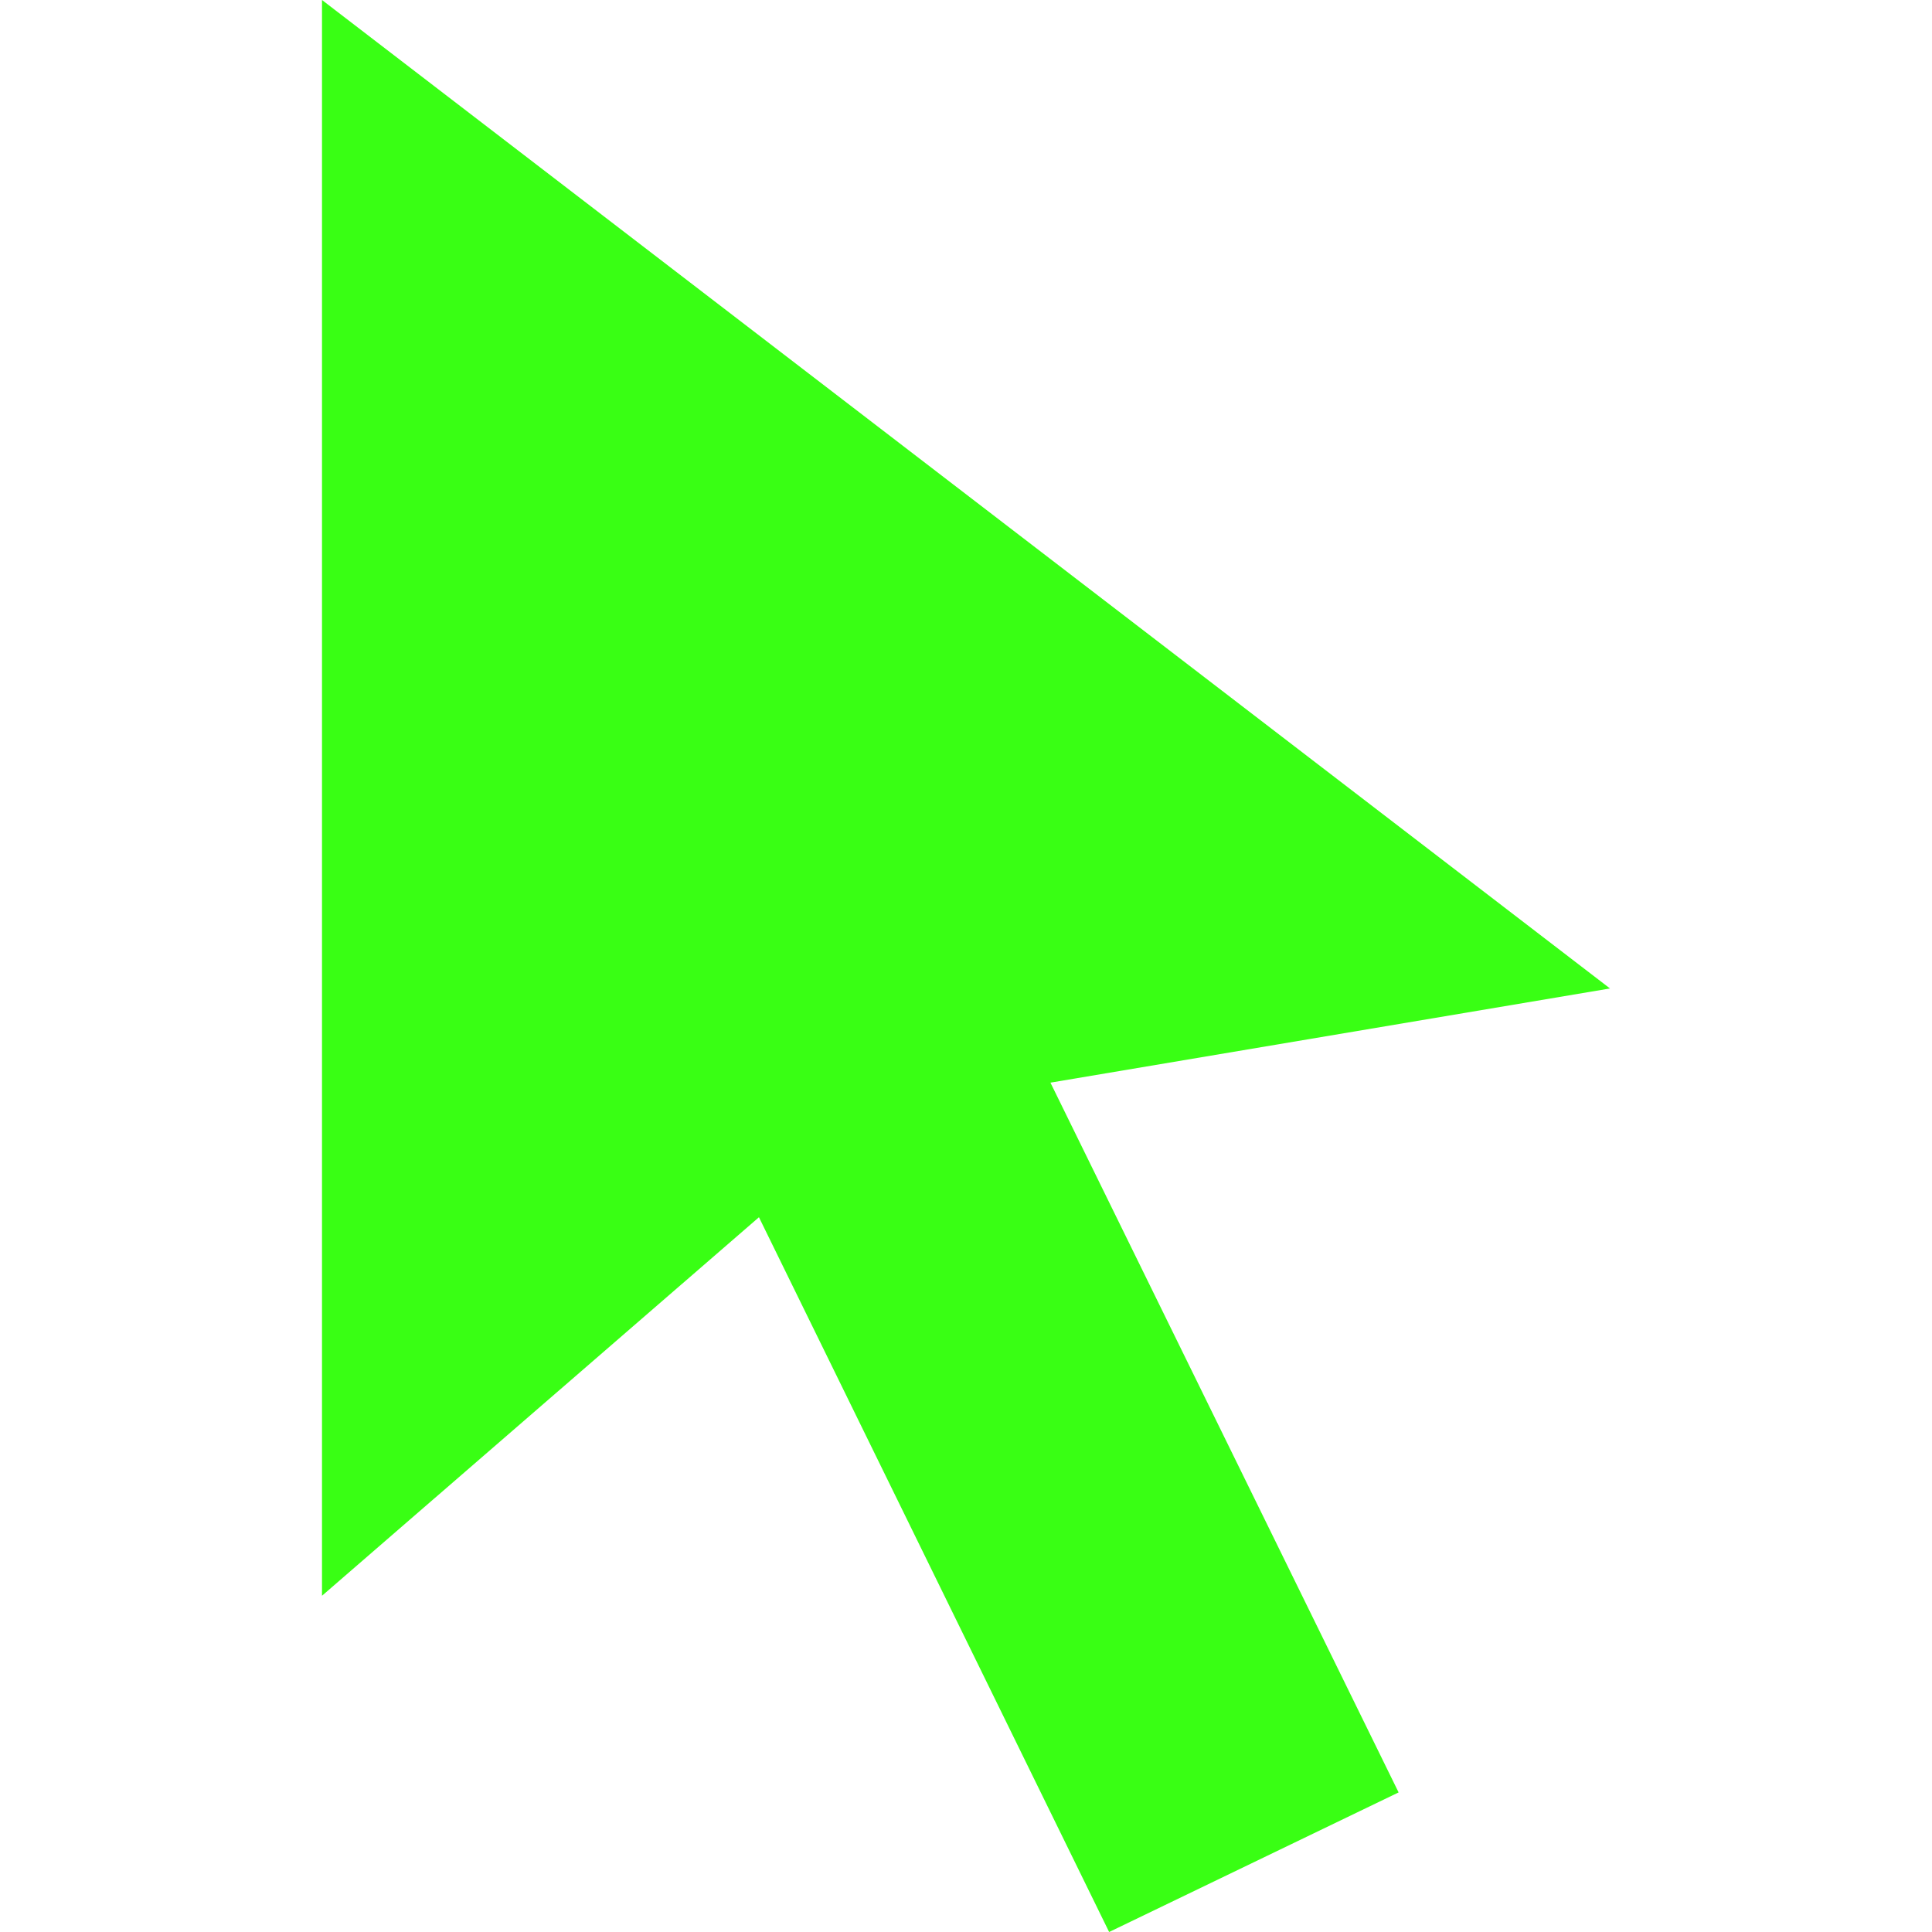
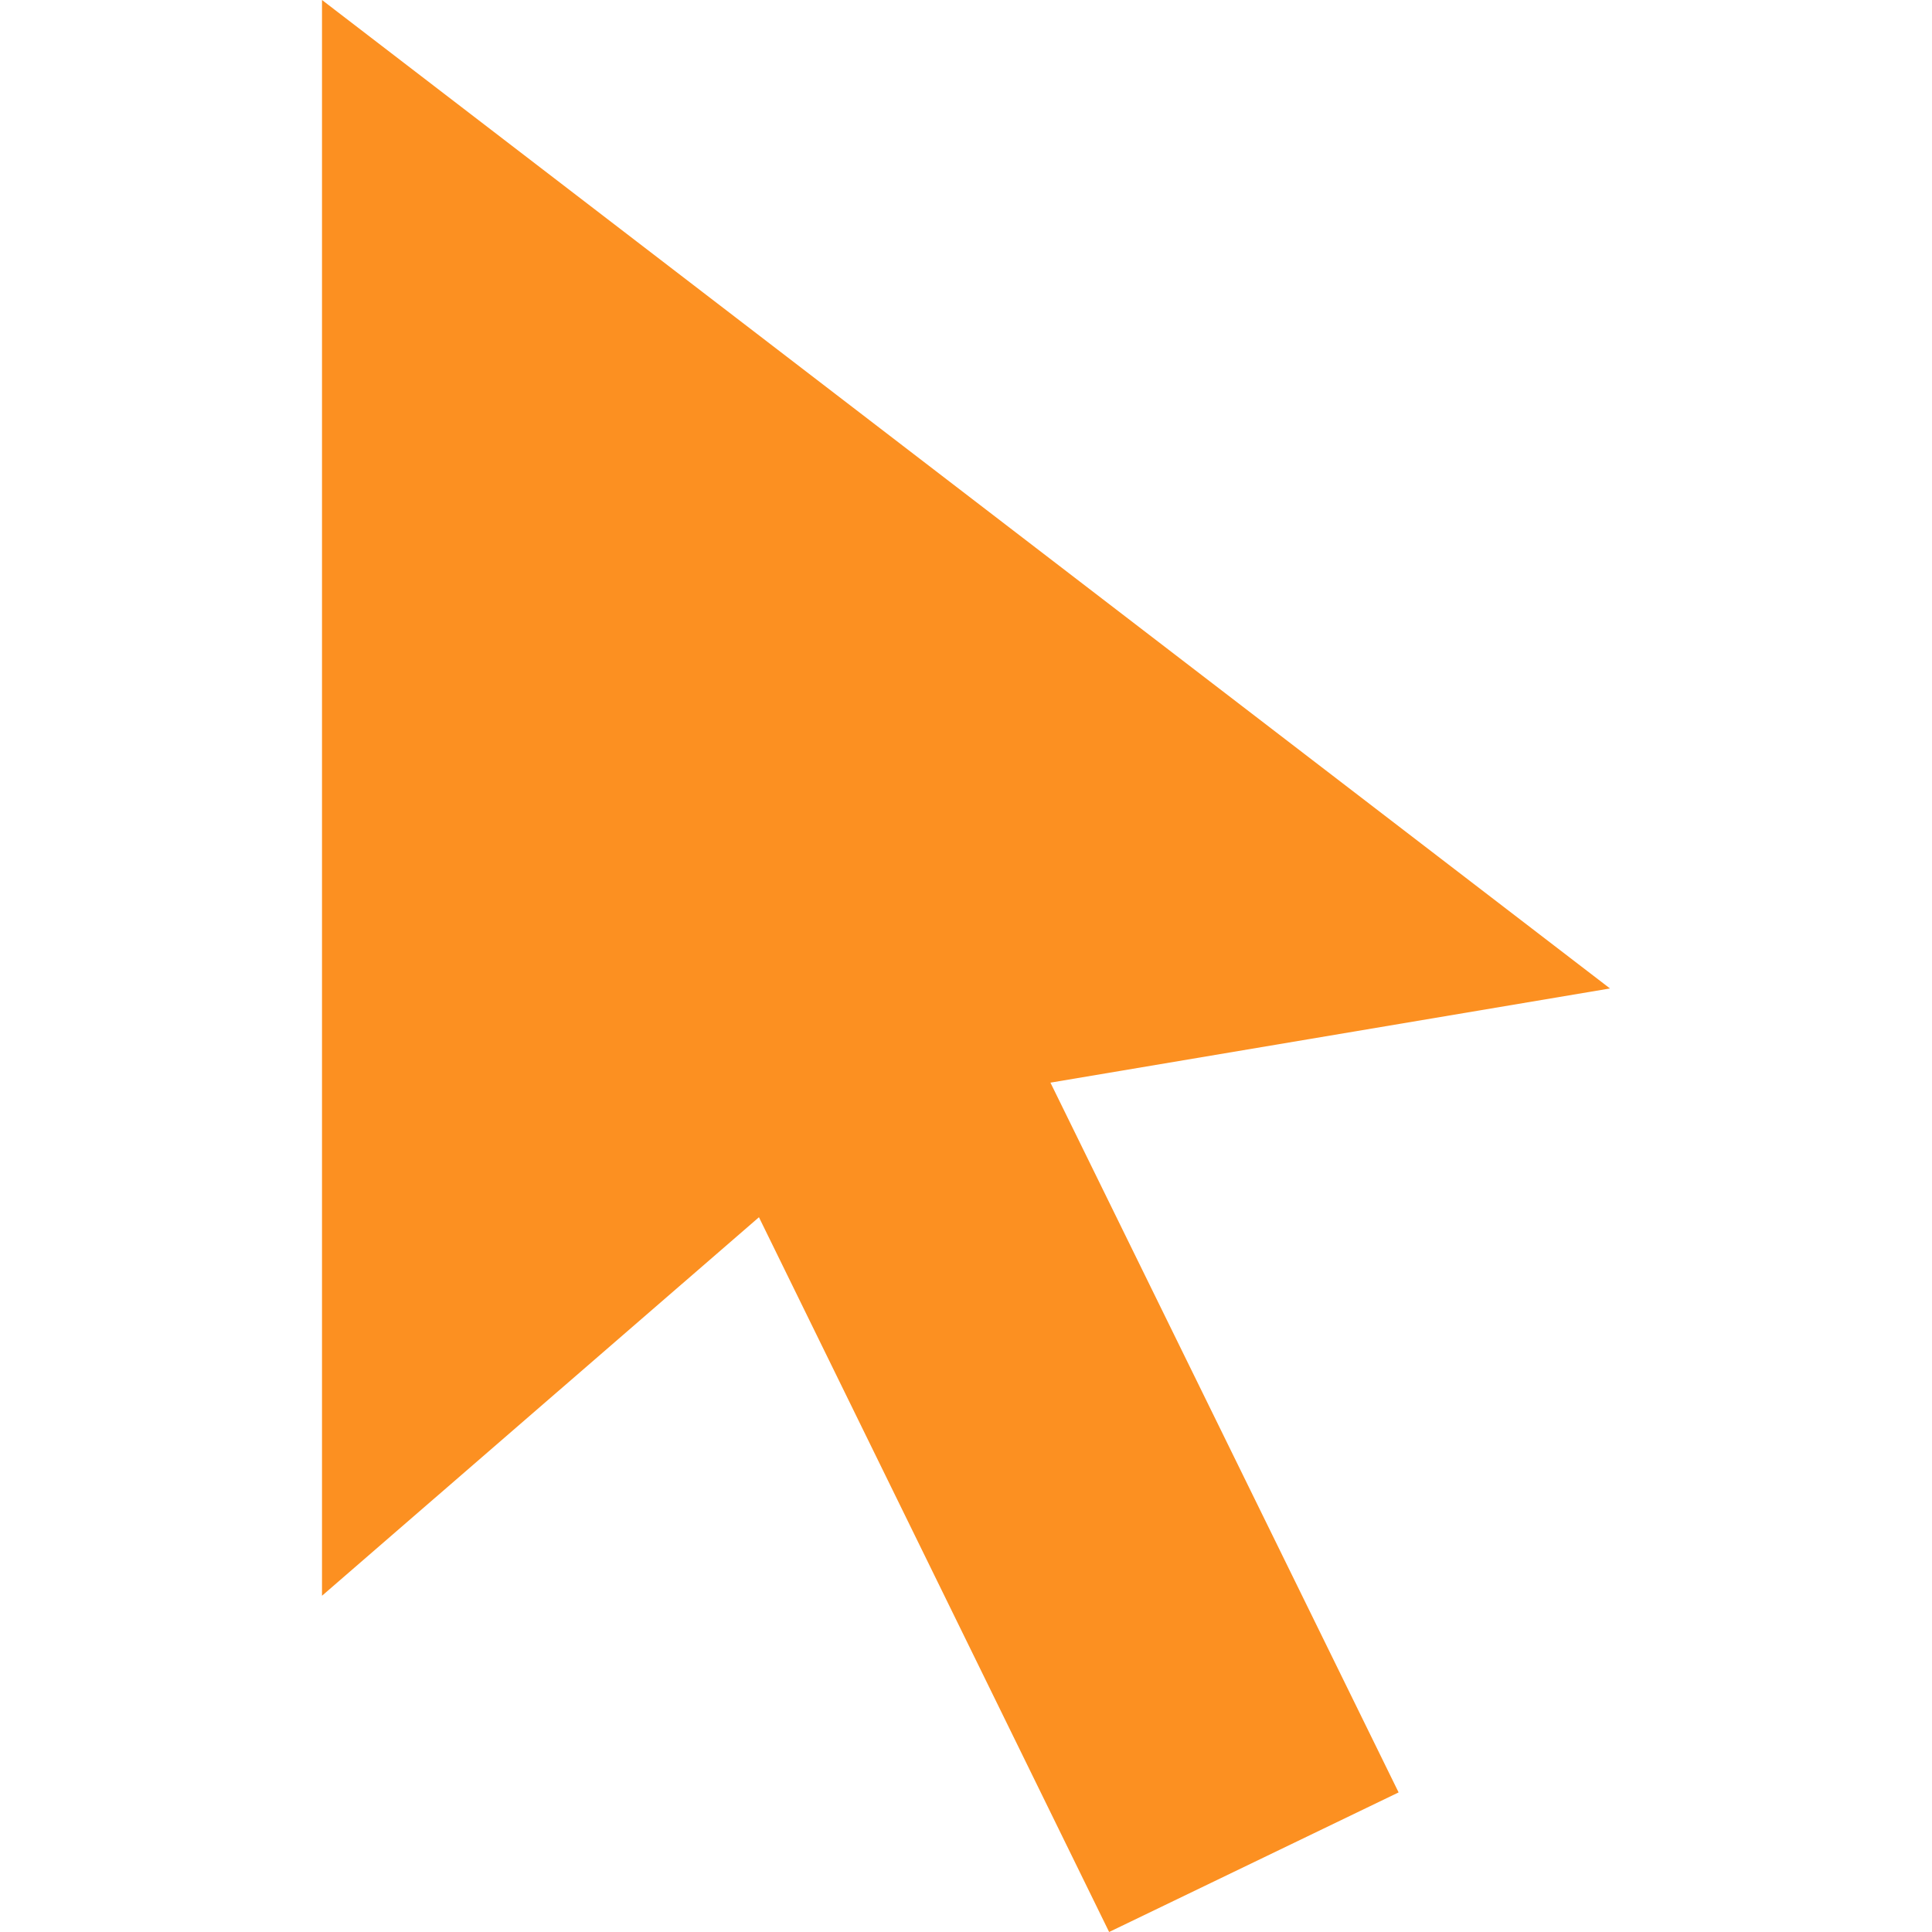
- <svg xmlns="http://www.w3.org/2000/svg" width="24" height="24" fill="#39FF14" viewBox="0 0 24 24">
+ <svg xmlns="http://www.w3.org/2000/svg" width="24" height="24" fill="#fc9021" viewBox="0 0 24 24">
  <path d="M4 0l16 12.279-6.951 1.17 4.325 8.817-3.596 1.734-4.35-8.879-5.428 4.702z" />
</svg>
